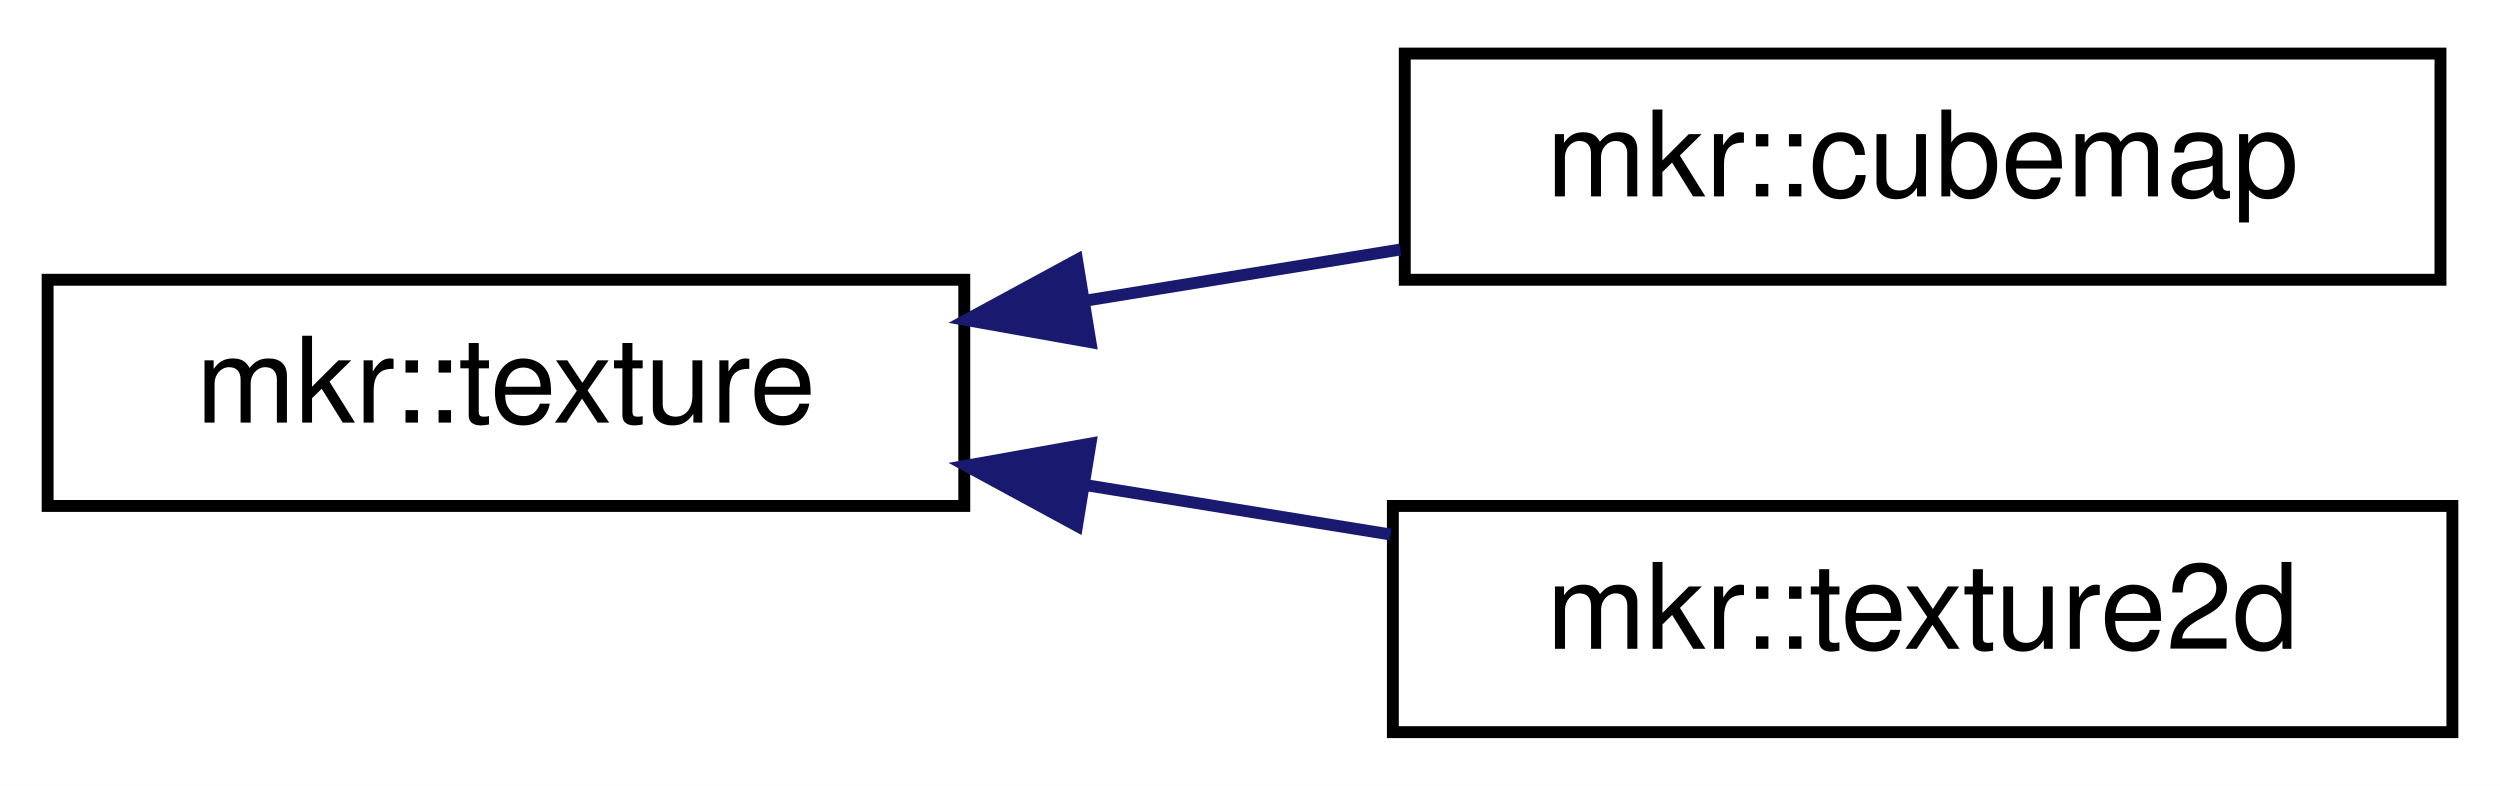
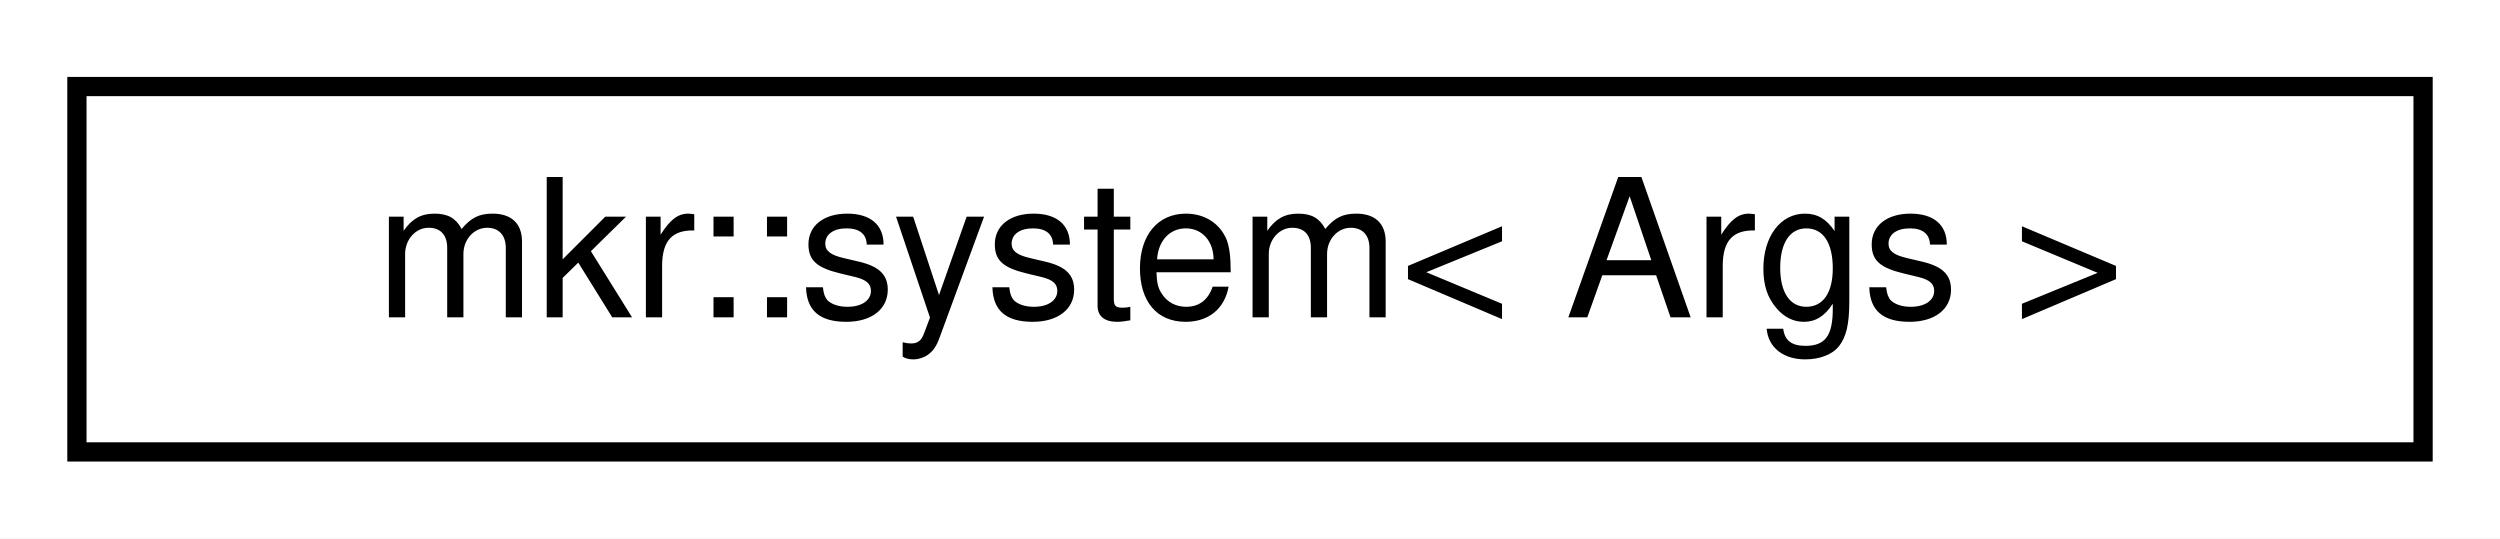
- <svg xmlns="http://www.w3.org/2000/svg" xmlns:xlink="http://www.w3.org/1999/xlink" width="210pt" height="66pt" viewBox="0.00 0.00 210.00 66.00">
-   <g id="graph0" class="graph" transform="scale(1 1) rotate(0) translate(4 62)">
-     <polygon fill="white" stroke="transparent" points="-4,4 -4,-62 206,-62 206,4 -4,4" />
+ <svg xmlns="http://www.w3.org/2000/svg" xmlns:xlink="http://www.w3.org/1999/xlink" width="130pt" height="28pt" viewBox="0.00 0.00 130.00 28.00">
+   <g id="graph0" class="graph" transform="scale(1 1) rotate(0) translate(4 24)">
+     <polygon fill="white" stroke="transparent" points="-4,4 -4,-24 126,-24 126,4 -4,4" />
    <g id="node1" class="node">
      <g id="a_node1">
-         <a xlink:href="classmkr_1_1texture.html" target="_top" xlink:title=" ">
-           <polygon fill="white" stroke="black" points="0,-19.5 0,-38.5 77,-38.5 77,-19.5 0,-19.5" />
-           <text text-anchor="middle" x="38.5" y="-26.5" font-family="Helvetica,sans-Serif" font-size="10.00">mkr::texture</text>
+         <a xlink:href="classmkr_1_1system.html" target="_top" xlink:title=" ">
+           <polygon fill="white" stroke="black" points="0,-0.5 0,-19.5 122,-19.5 122,-0.5 0,-0.5" />
+           <text text-anchor="middle" x="61" y="-7.5" font-family="Helvetica,sans-Serif" font-size="10.00">mkr::system&lt; Args &gt;</text>
        </a>
      </g>
    </g>
-     <g id="node2" class="node">
-       <g id="a_node2">
-         <a xlink:href="classmkr_1_1cubemap.html" target="_top" xlink:title=" ">
-           <polygon fill="white" stroke="black" points="114,-38.5 114,-57.5 201,-57.5 201,-38.5 114,-38.5" />
-           <text text-anchor="middle" x="157.5" y="-45.5" font-family="Helvetica,sans-Serif" font-size="10.00">mkr::cubemap</text>
-         </a>
-       </g>
-     </g>
-     <g id="edge1" class="edge">
-       <path fill="none" stroke="midnightblue" d="M87.22,-36.75C95.96,-38.17 105.03,-39.64 113.62,-41.04" />
-       <polygon fill="midnightblue" stroke="midnightblue" points="87.6,-33.26 77.16,-35.12 86.47,-40.17 87.6,-33.26" />
-     </g>
-     <g id="node3" class="node">
-       <g id="a_node3">
-         <a xlink:href="classmkr_1_1texture2d.html" target="_top" xlink:title=" ">
-           <polygon fill="white" stroke="black" points="113,-0.5 113,-19.5 202,-19.5 202,-0.5 113,-0.5" />
-           <text text-anchor="middle" x="157.5" y="-7.5" font-family="Helvetica,sans-Serif" font-size="10.00">mkr::texture2d</text>
-         </a>
-       </g>
-     </g>
-     <g id="edge2" class="edge">
-       <path fill="none" stroke="midnightblue" d="M87.26,-21.24C95.71,-19.87 104.47,-18.45 112.8,-17.1" />
-       <polygon fill="midnightblue" stroke="midnightblue" points="86.47,-17.83 77.16,-22.88 87.6,-24.74 86.47,-17.83" />
-     </g>
  </g>
</svg>
